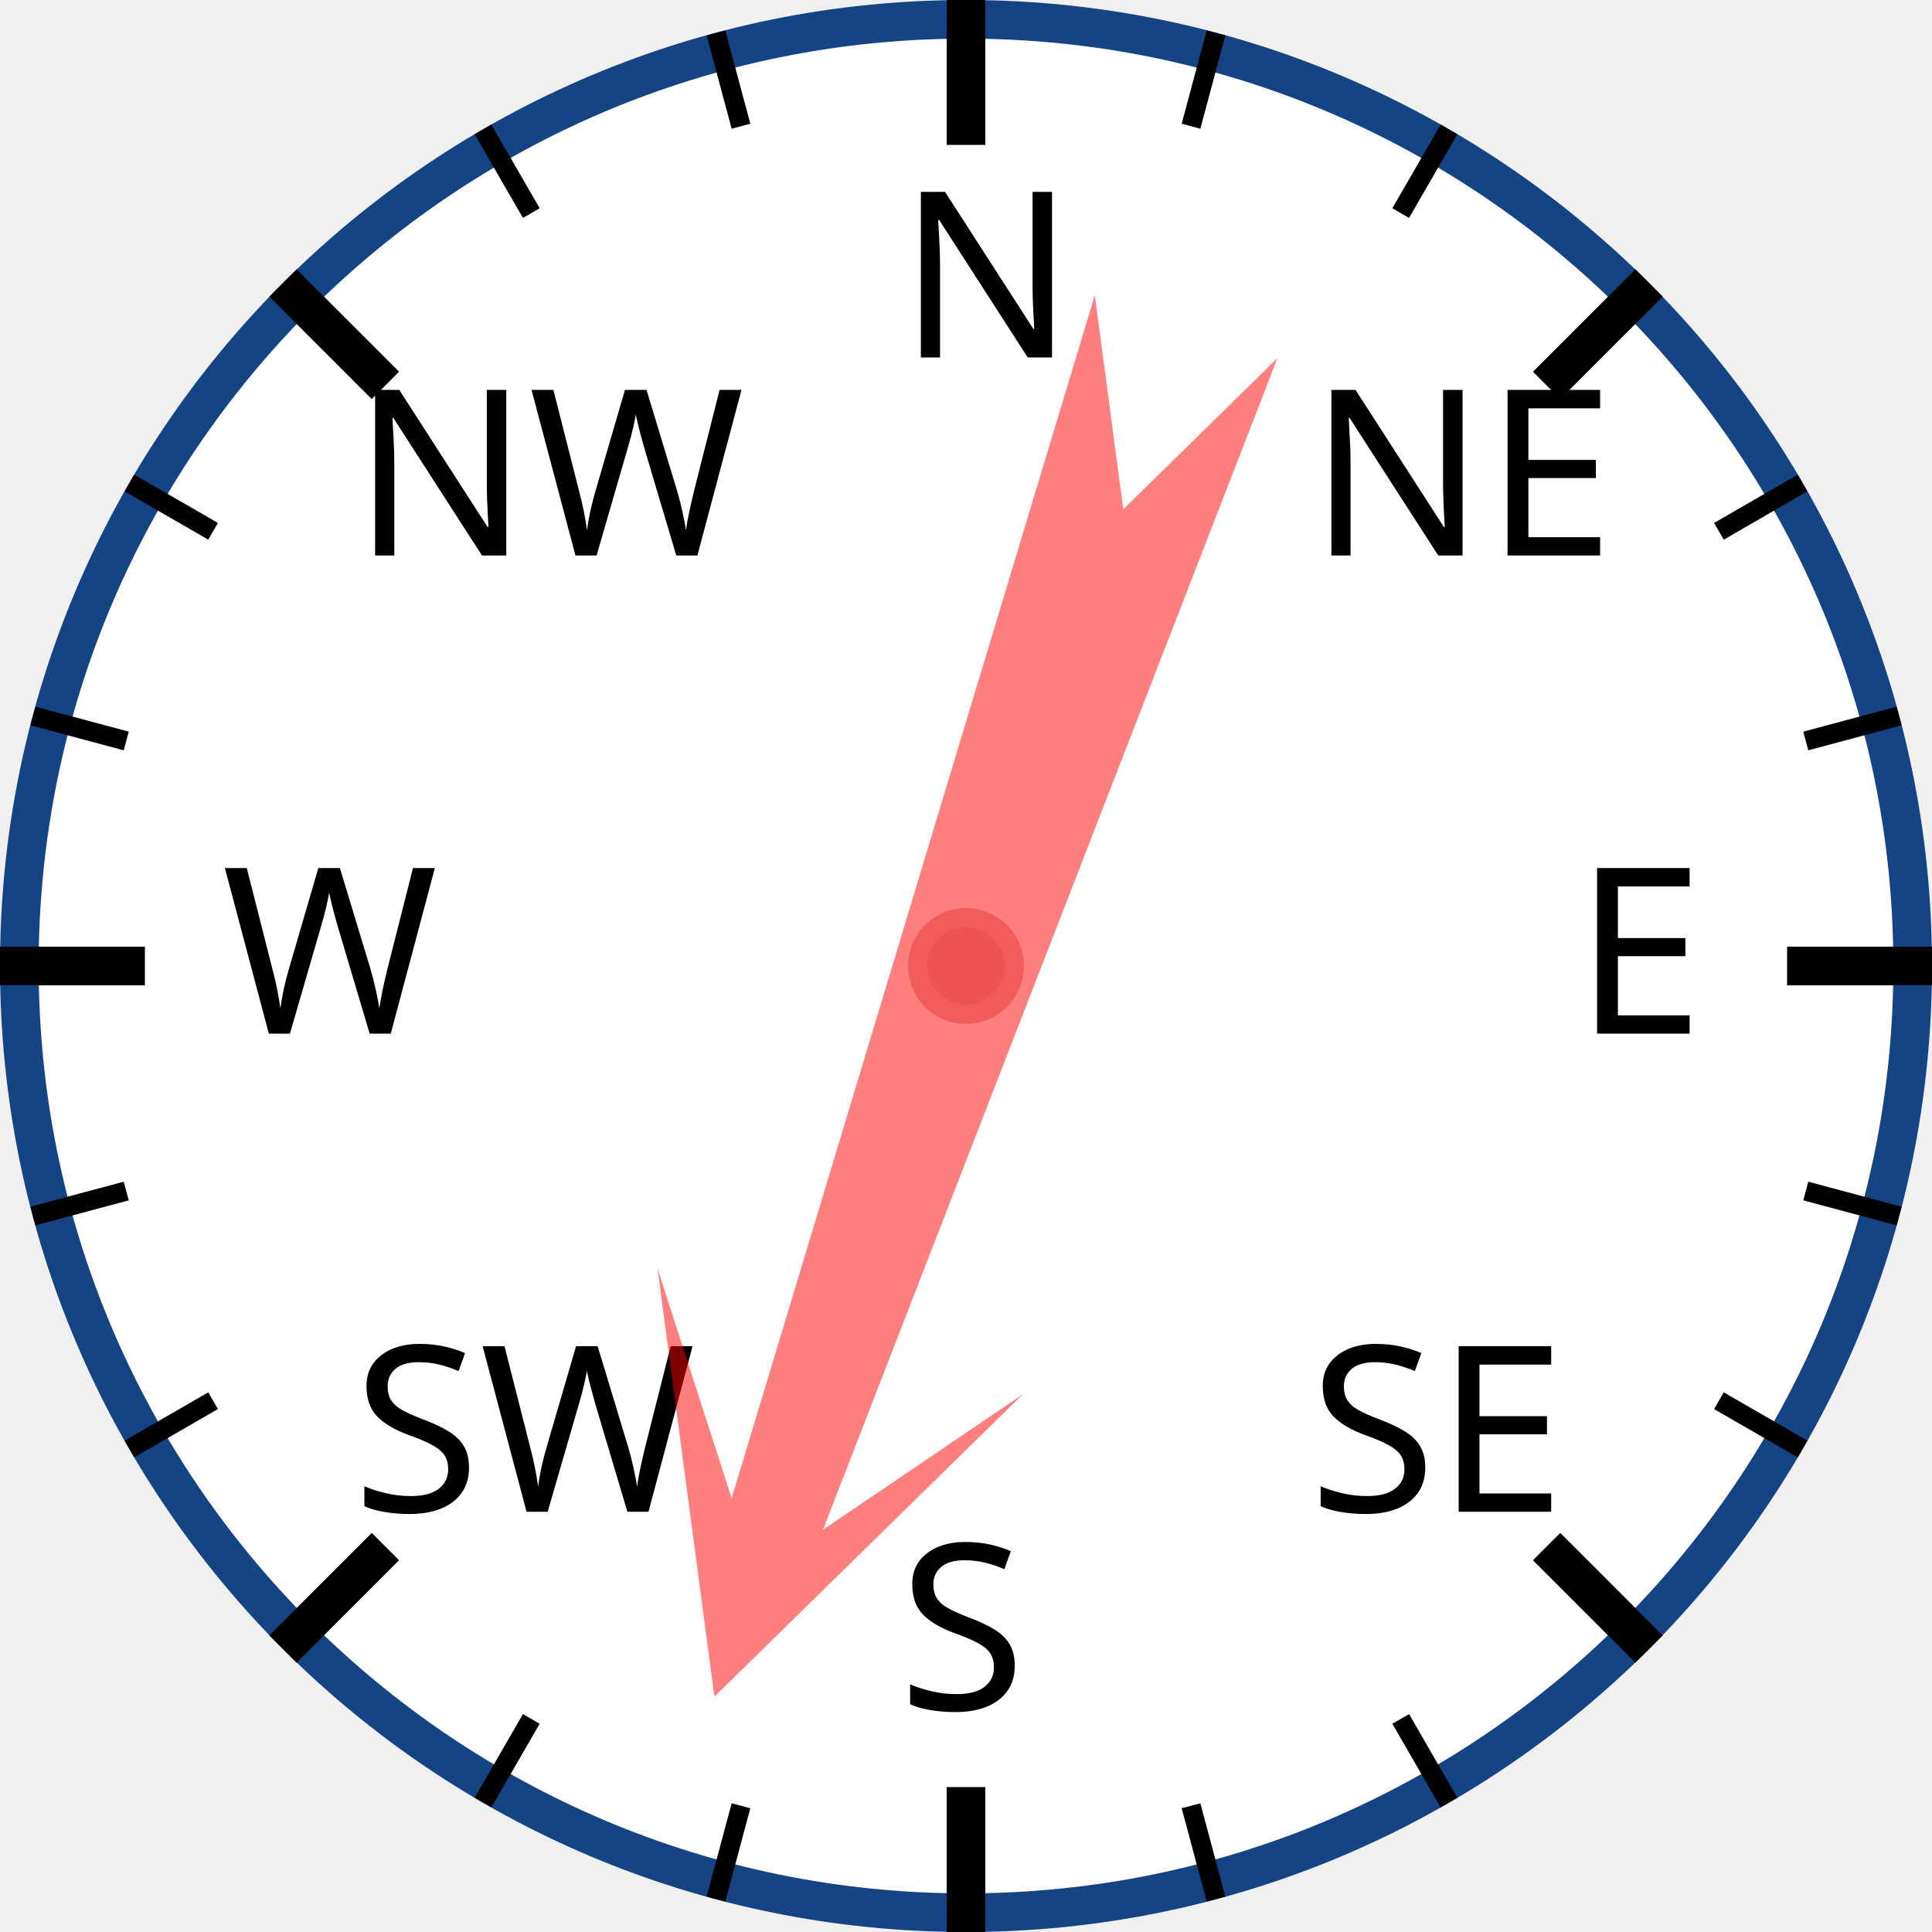
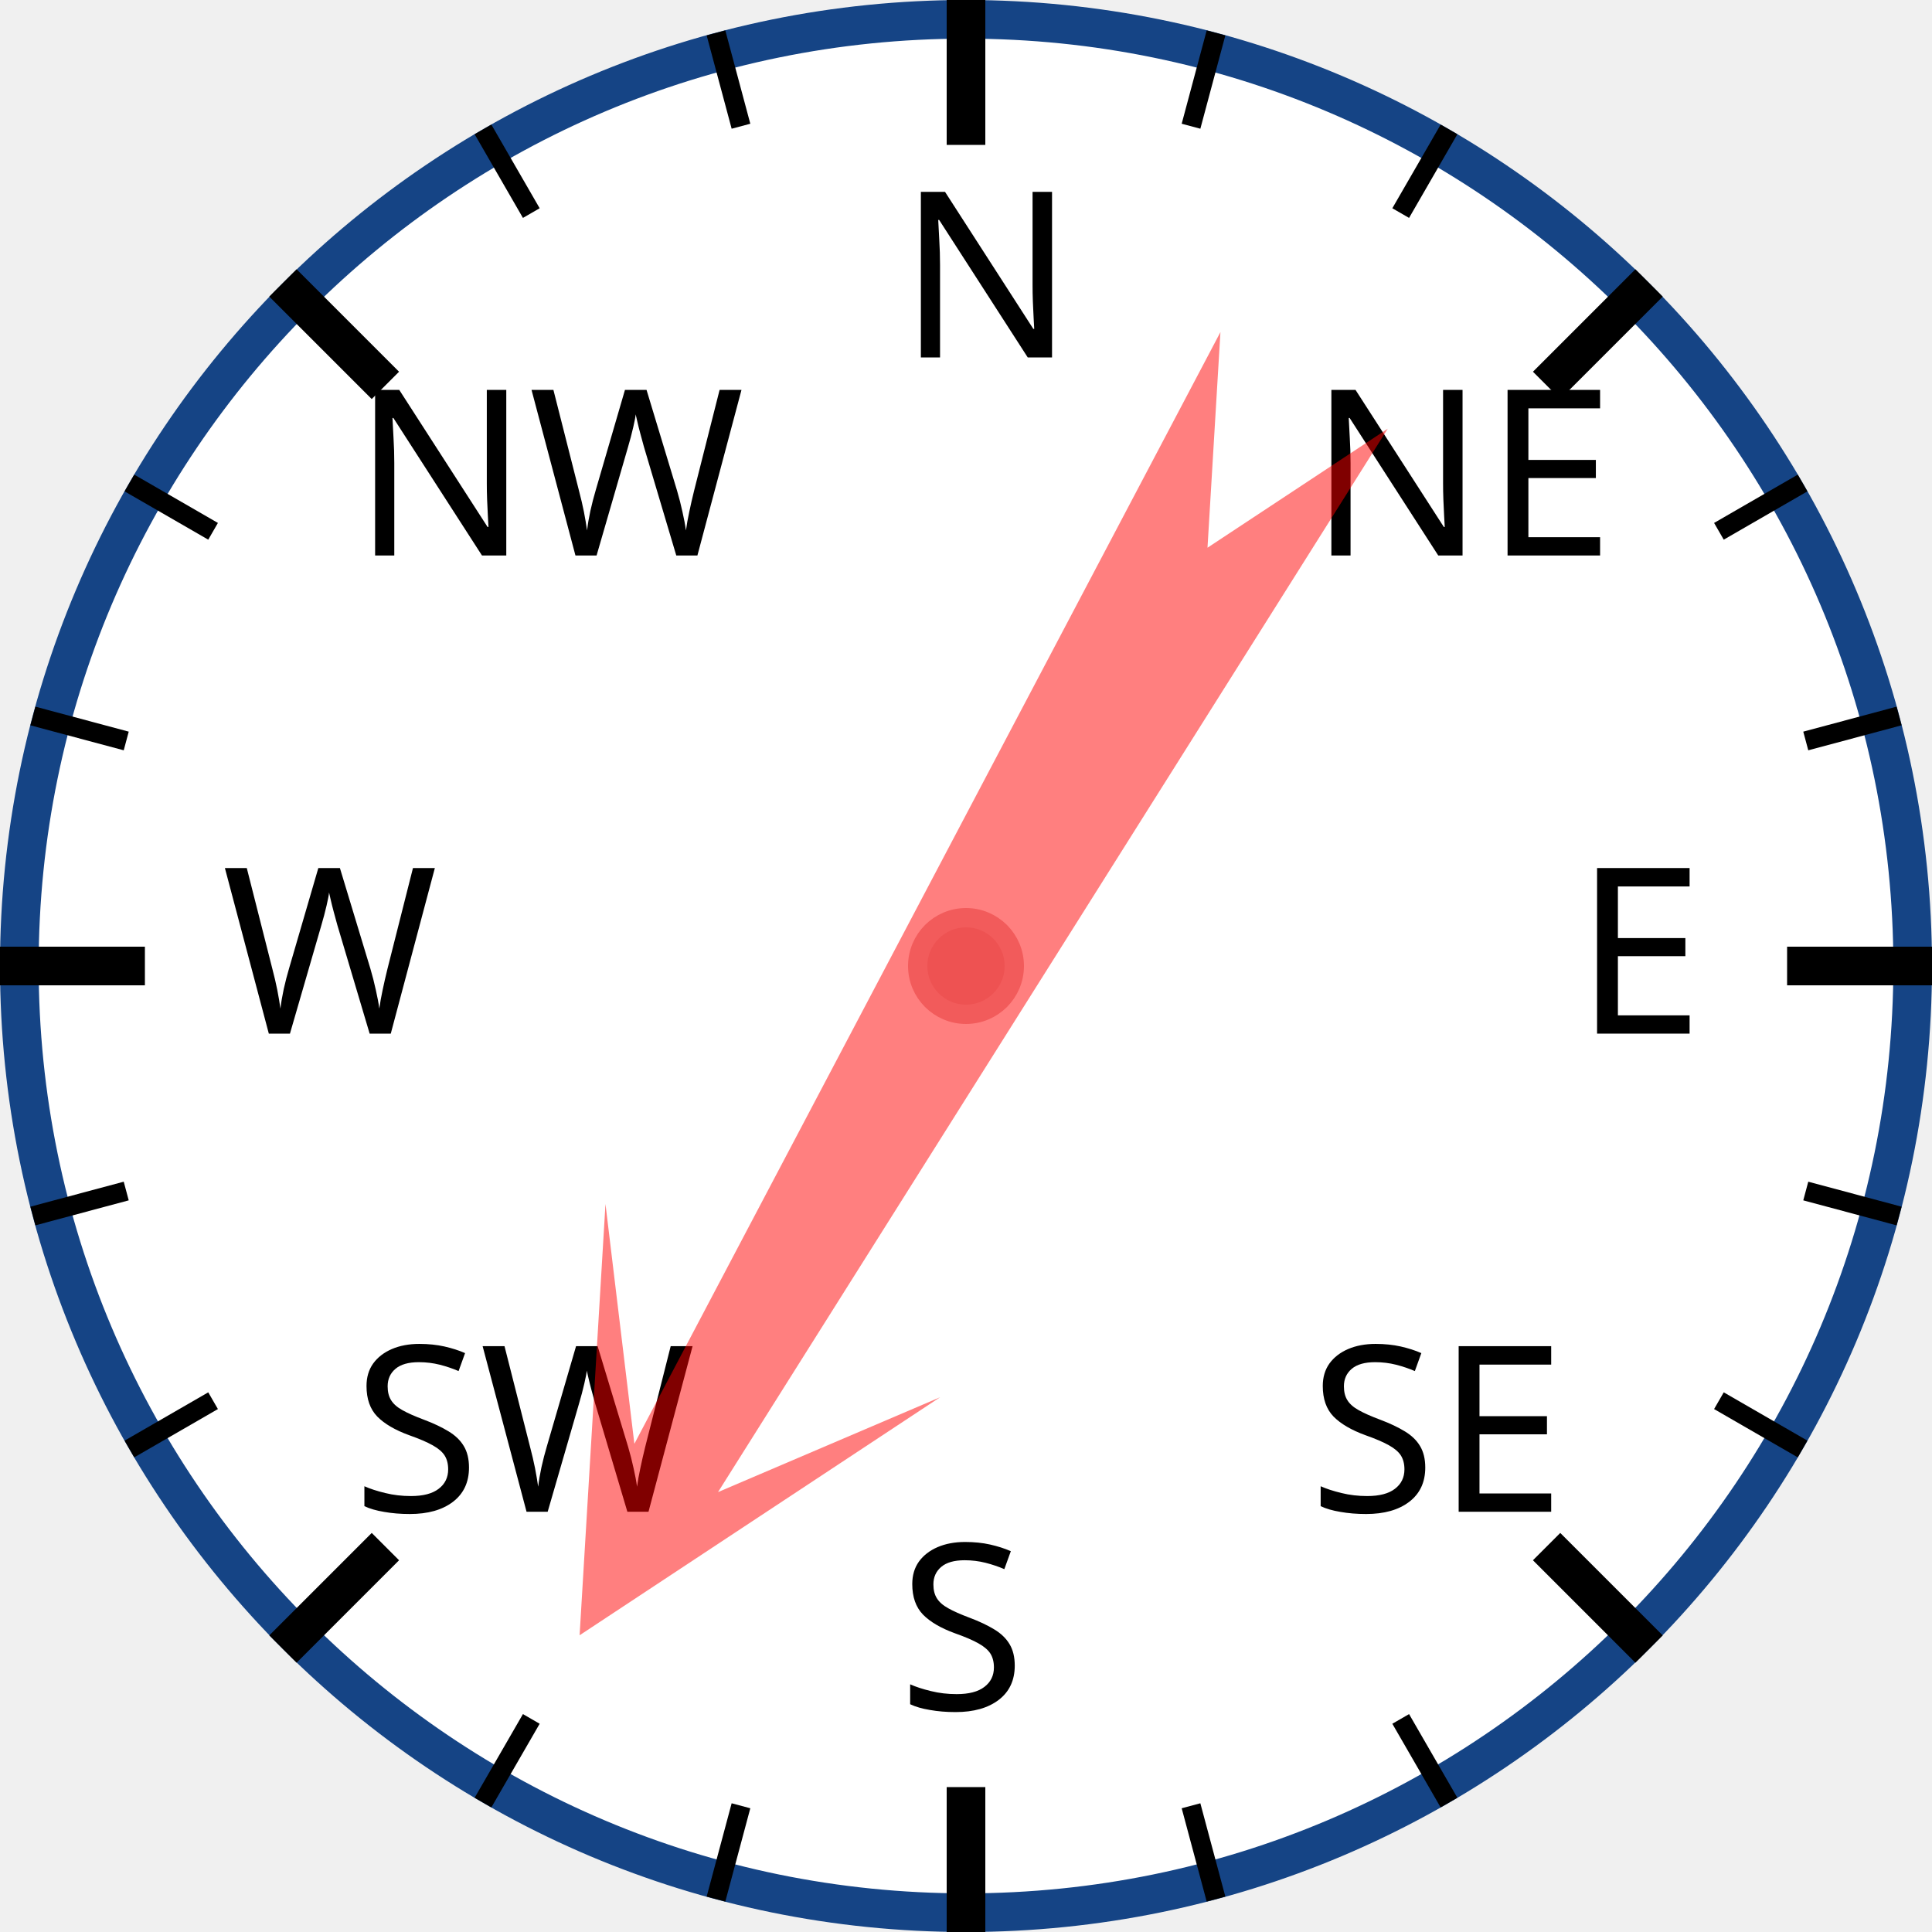
<svg xmlns="http://www.w3.org/2000/svg" width="120px" height="120px" viewBox="0 0 200 200">
  <circle cx="100" cy="100" r="98" style="fill: white; stroke: #154485; stroke-width: 4;" />
  <text x="93.0" y="37.0" style="font-family: sans-serif; font-size: 18pt;">N</text>
  <line x1="100.0" y1="0.0" x2="100.0" y2="15.0" style="stroke: black; stroke-width: 4;" />
  <line x1="74.118" y1="3.407" x2="76.706" y2="13.067" style="stroke: black; stroke-width: 2;" />
  <line x1="50" y1="13.397" x2="55" y2="22.058" style="stroke: black; stroke-width: 2;" />
  <text x="36.503" y="57.503" style="font-family: sans-serif; font-size: 18pt;">NW</text>
  <line x1="29.289" y1="29.289" x2="39.896" y2="39.896" style="stroke: black; stroke-width: 4;" />
  <line x1="13.397" y1="50" x2="22.058" y2="55" style="stroke: black; stroke-width: 2;" />
  <line x1="3.407" y1="74.118" x2="13.067" y2="76.706" style="stroke: black; stroke-width: 2;" />
  <text x="23.0" y="107.0" style="font-family: sans-serif; font-size: 18pt;">W</text>
  <line x1="0.0" y1="100.0" x2="15.0" y2="100.0" style="stroke: black; stroke-width: 4;" />
  <line x1="3.407" y1="125.882" x2="13.067" y2="123.294" style="stroke: black; stroke-width: 2;" />
  <line x1="13.397" y1="150" x2="22.058" y2="145" style="stroke: black; stroke-width: 2;" />
  <text x="36.503" y="156.497" style="font-family: sans-serif; font-size: 18pt;">SW</text>
  <line x1="29.289" y1="170.711" x2="39.896" y2="160.104" style="stroke: black; stroke-width: 4;" />
  <line x1="50" y1="186.603" x2="55" y2="177.942" style="stroke: black; stroke-width: 2;" />
  <line x1="74.118" y1="196.593" x2="76.706" y2="186.933" style="stroke: black; stroke-width: 2;" />
  <text x="93" y="177.0" style="font-family: sans-serif; font-size: 18pt;">S</text>
  <line x1="100" y1="200.0" x2="100" y2="185.0" style="stroke: black; stroke-width: 4;" />
  <line x1="125.882" y1="196.593" x2="123.294" y2="186.933" style="stroke: black; stroke-width: 2;" />
  <line x1="150.0" y1="186.603" x2="145.0" y2="177.942" style="stroke: black; stroke-width: 2;" />
  <text x="135.497" y="156.497" style="font-family: sans-serif; font-size: 18pt;">SE</text>
  <line x1="170.711" y1="170.711" x2="160.104" y2="160.104" style="stroke: black; stroke-width: 4;" />
  <line x1="186.603" y1="150" x2="177.942" y2="145" style="stroke: black; stroke-width: 2;" />
  <line x1="196.593" y1="125.882" x2="186.933" y2="123.294" style="stroke: black; stroke-width: 2;" />
  <text x="163.0" y="107" style="font-family: sans-serif; font-size: 18pt;">E</text>
  <line x1="200.0" y1="100" x2="185.0" y2="100" style="stroke: black; stroke-width: 4;" />
  <line x1="196.593" y1="74.118" x2="186.933" y2="76.706" style="stroke: black; stroke-width: 2;" />
  <line x1="186.603" y1="50" x2="177.942" y2="55" style="stroke: black; stroke-width: 2;" />
  <text x="135.497" y="57.503" style="font-family: sans-serif; font-size: 18pt;">NE</text>
  <line x1="170.711" y1="29.289" x2="160.104" y2="39.896" style="stroke: black; stroke-width: 4;" />
  <line x1="150" y1="13.397" x2="145" y2="22.058" style="stroke: black; stroke-width: 2;" />
  <line x1="125.882" y1="3.407" x2="123.294" y2="13.067" style="stroke: black; stroke-width: 2;" />
-   <polygon points="100 20 120 60 105 40 110 170 100 150 90 170 95 40 80 60" style="fill: red; fill-opacity: 0.5;" transform="rotate(199,100,100)" />
+   <polygon points="100 20 120 60 105 40 110 170 100 150 90 170 95 40 80 60" style="fill: red; fill-opacity: 0.5;" transform="rotate(210,100,100)" />
  <circle cx="100" cy="100" r="5" style="fill: #EE5252; stroke: #F25B5B; stroke-width: 2;" />
</svg>
